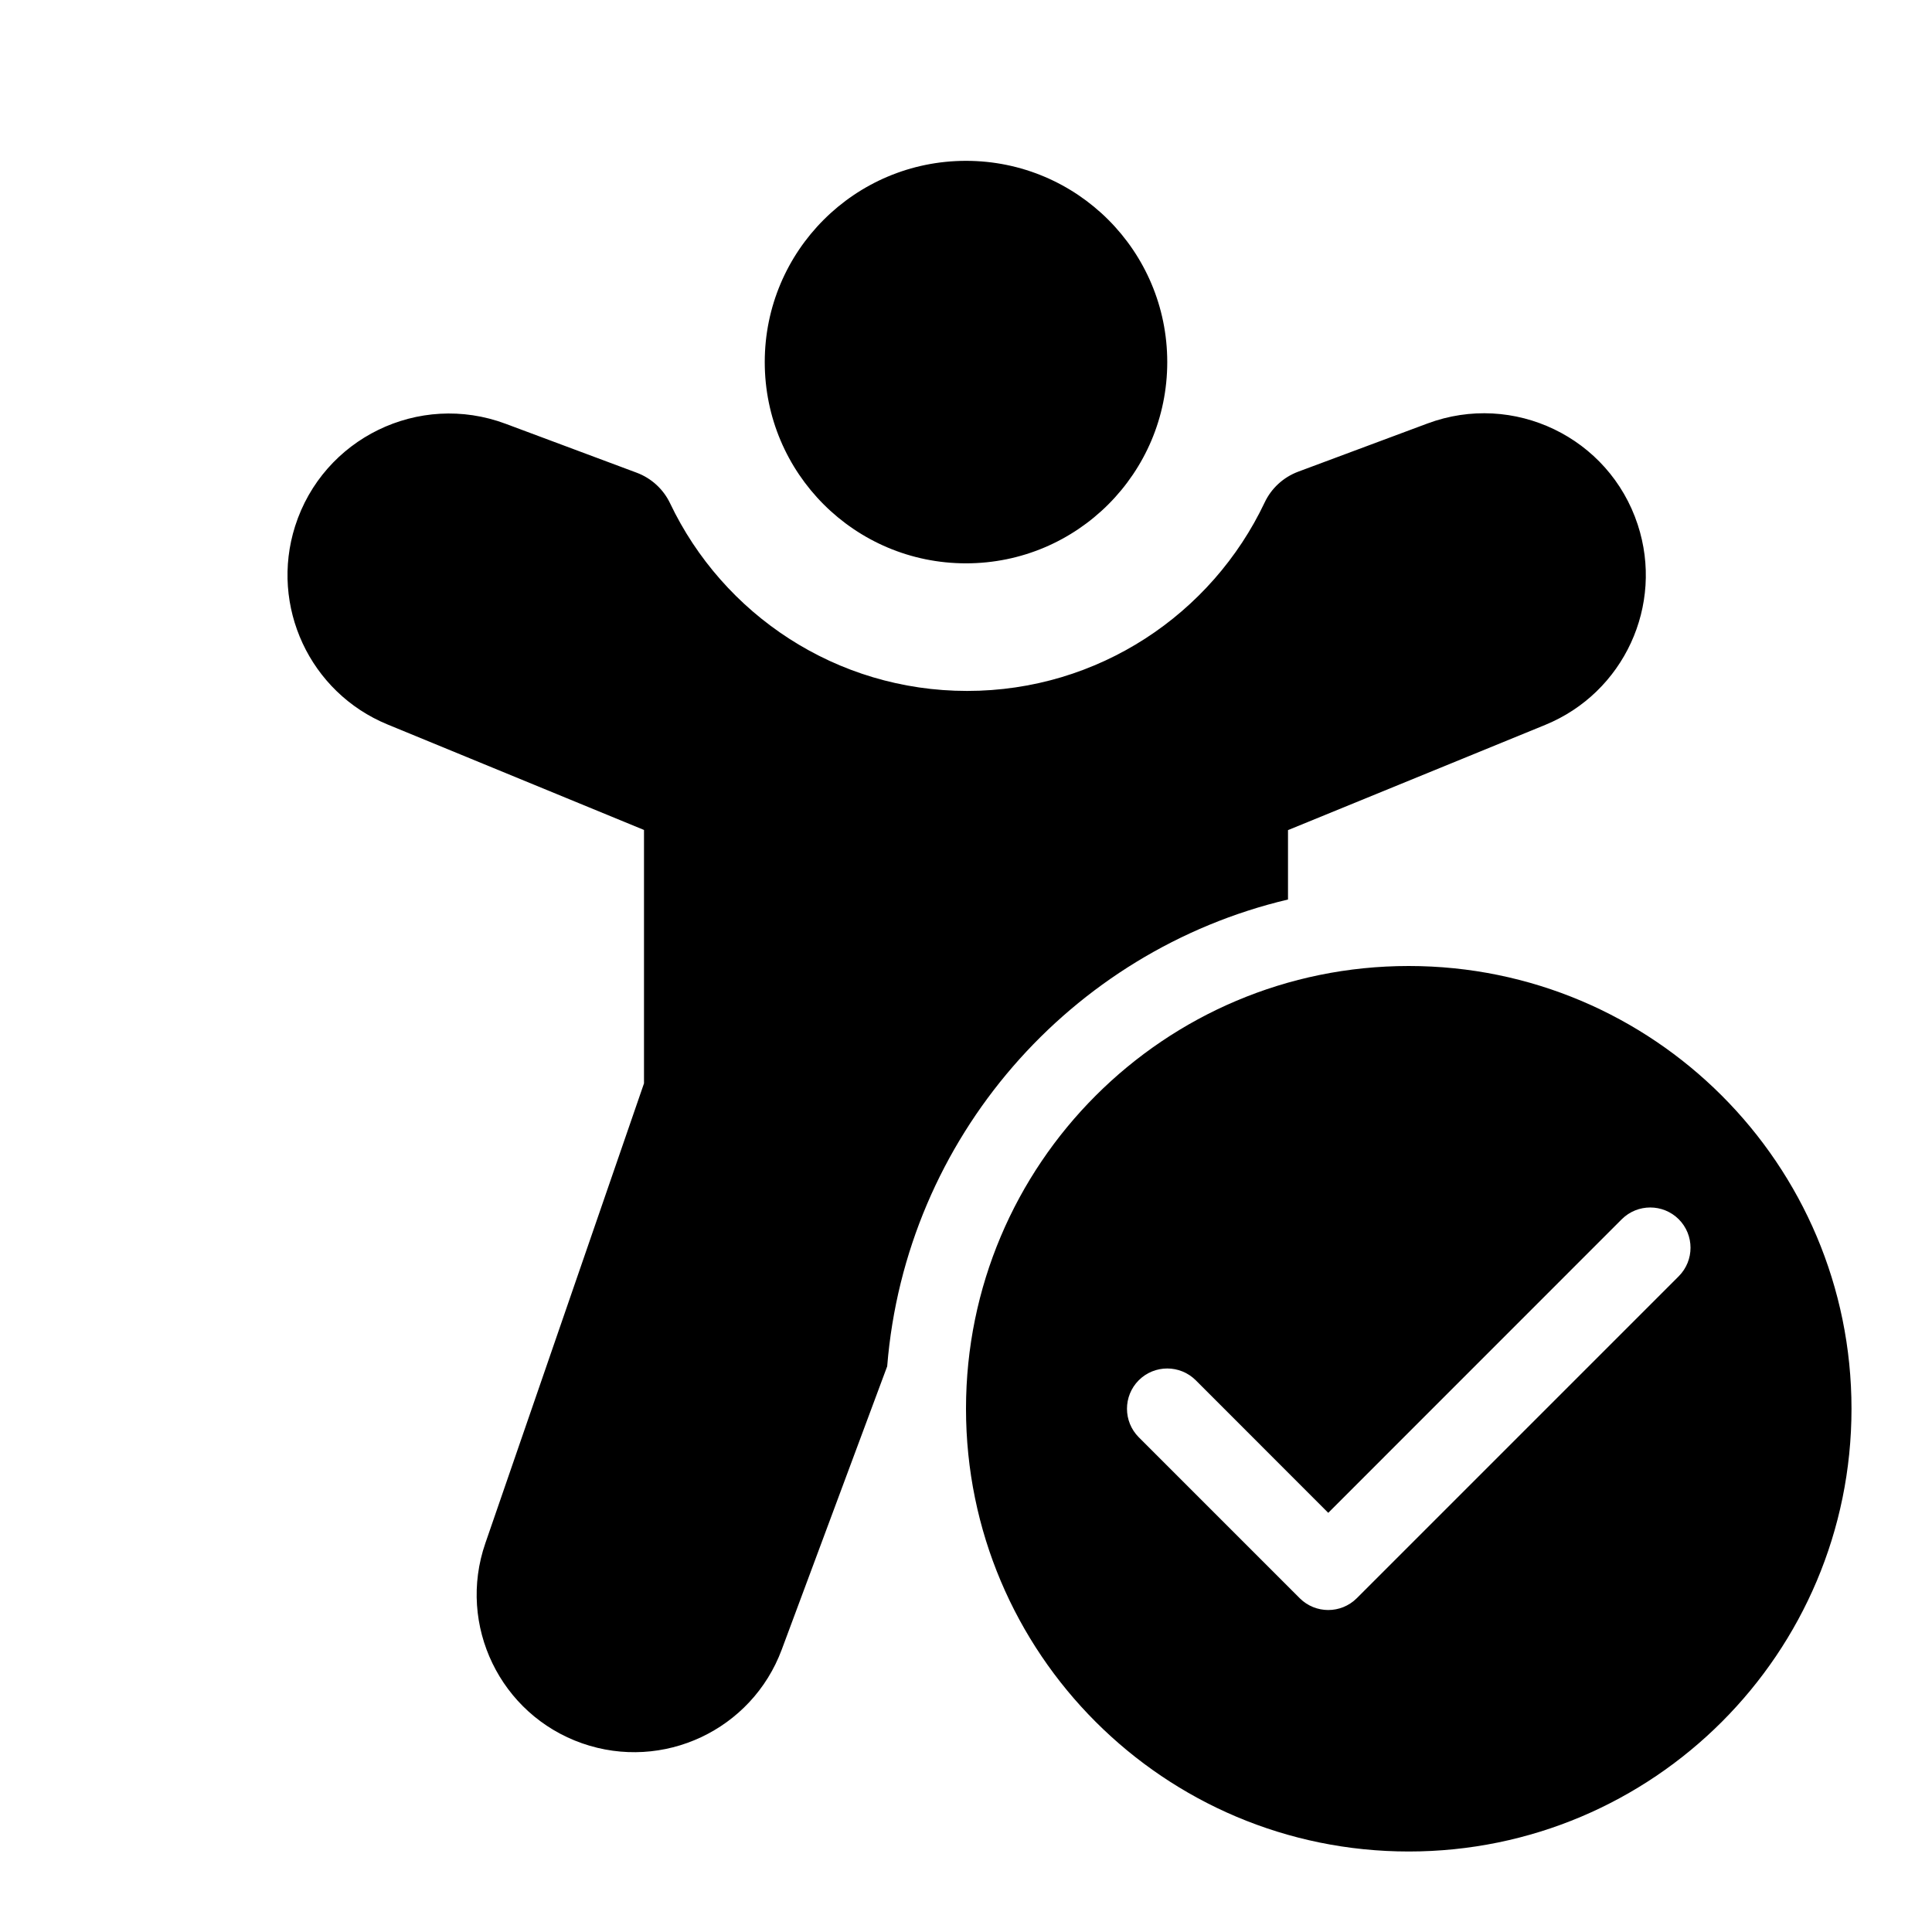
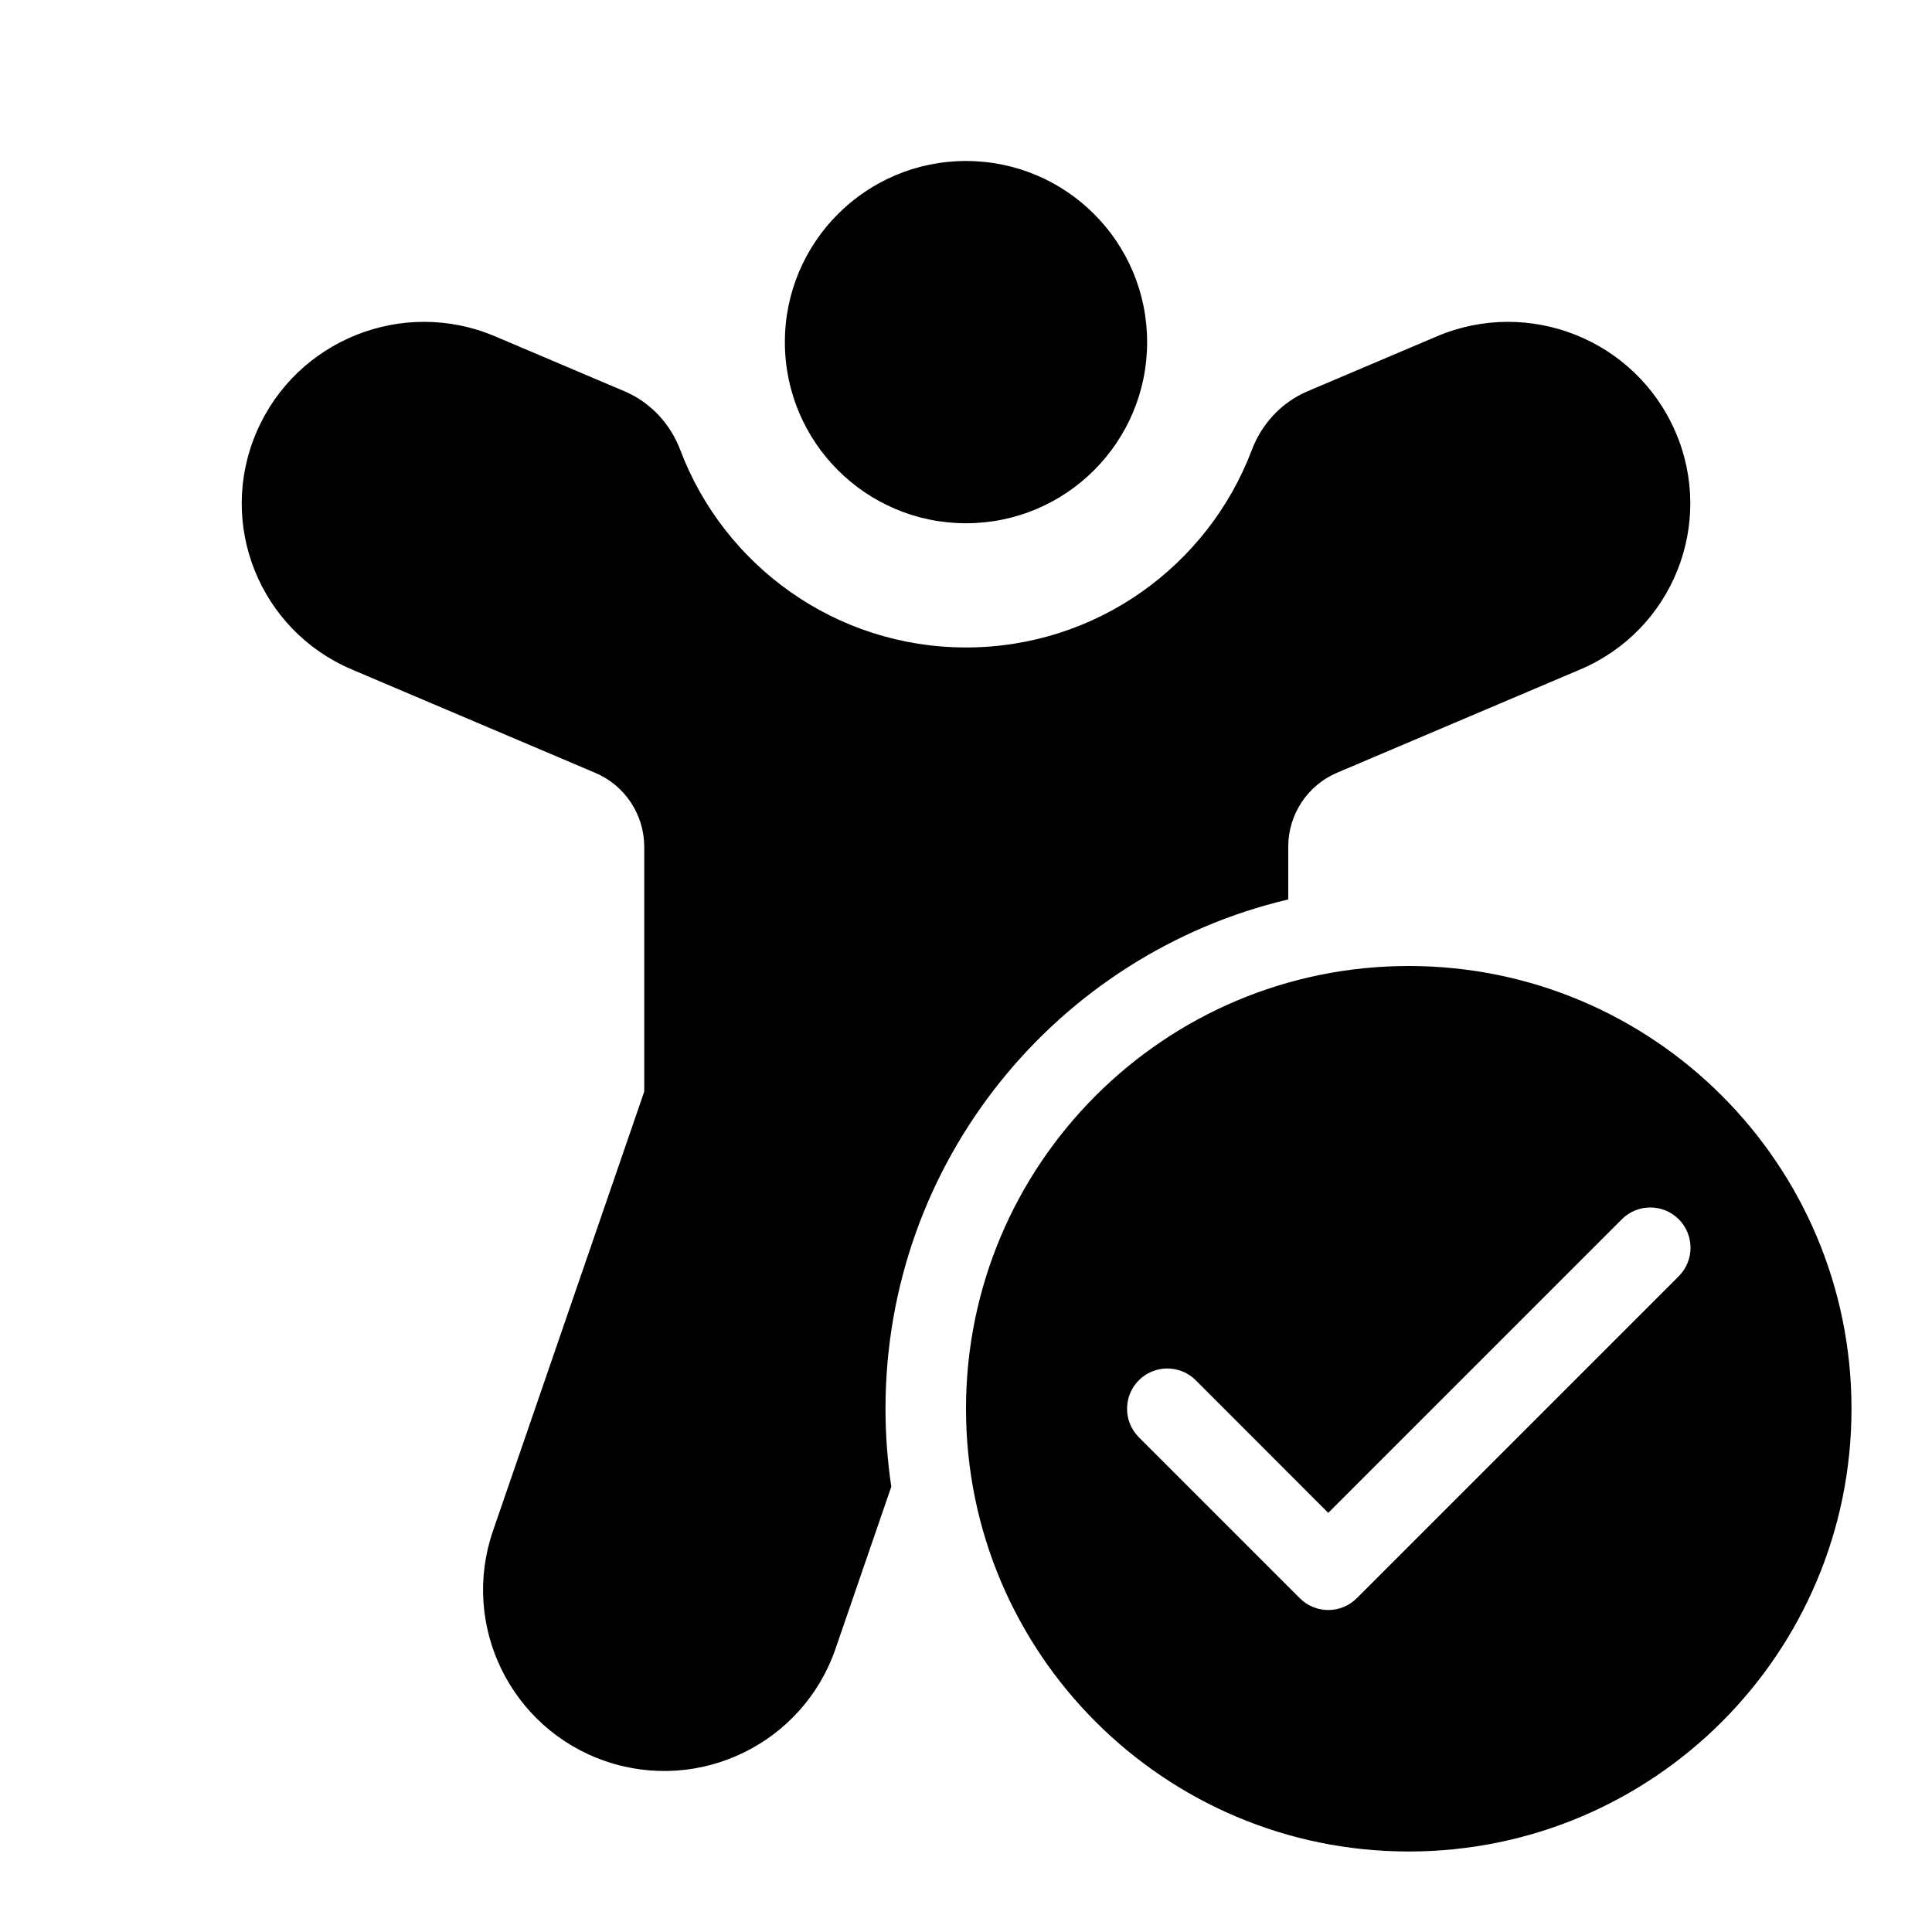
<svg xmlns="http://www.w3.org/2000/svg" viewBox="0 0 24 24" fill="none">
-   <path d="M12 1.998C10.619 1.998 9.5 3.117 9.5 4.498C9.5 5.879 10.619 6.998 12 6.998C13.381 6.998 14.5 5.879 14.5 4.498C14.5 3.117 13.381 1.998 12 1.998ZM20.344 6.516C19.988 5.432 18.801 4.862 17.732 5.261L16.125 5.86C15.942 5.929 15.793 6.066 15.71 6.242C15.054 7.627 13.645 8.583 12.014 8.583C10.387 8.583 8.981 7.632 8.324 6.252C8.24 6.076 8.091 5.94 7.909 5.872L6.28 5.264C5.205 4.863 4.014 5.443 3.666 6.536C3.35 7.531 3.849 8.603 4.815 9L8 10.31V13.458L6.029 19.171C5.677 20.189 6.215 21.3 7.231 21.656C8.237 22.008 9.339 21.491 9.711 20.492L11.021 16.973C11.249 14.136 13.299 11.812 16 11.174V10.312L19.195 9.005C20.172 8.605 20.674 7.519 20.344 6.516ZM23 17.5C23 20.538 20.538 23 17.5 23C14.462 23 12 20.538 12 17.5C12 14.462 14.462 12 17.5 12C20.538 12 23 14.462 23 17.5ZM20.854 15.146C20.658 14.951 20.342 14.951 20.146 15.146L16.5 18.793L14.854 17.146C14.658 16.951 14.342 16.951 14.146 17.146C13.951 17.342 13.951 17.658 14.146 17.854L16.146 19.854C16.342 20.049 16.658 20.049 16.854 19.854L20.854 15.854C21.049 15.658 21.049 15.342 20.854 15.146Z" fill="currentColor" />
+   <path d="M12 6.5C13.243 6.5 14.25 5.493 14.25 4.25C14.25 3.007 13.243 2 12 2C10.758 2 9.75 3.007 9.75 4.25C9.75 5.493 10.758 6.5 12 6.5ZM6.15 4.178C5.007 3.693 3.682 4.222 3.189 5.362C2.693 6.505 3.223 7.829 4.37 8.316L7.393 9.6C7.763 9.756 8.003 10.119 8.003 10.52V13.56L6.124 19.017C5.719 20.192 6.344 21.472 7.519 21.877C8.694 22.281 9.974 21.657 10.379 20.482L11.072 18.468C11.025 18.152 11 17.829 11 17.5C11 14.426 13.135 11.85 16.003 11.173V10.518C16.003 10.117 16.243 9.754 16.612 9.598L19.631 8.316C20.778 7.829 21.307 6.505 20.812 5.362C20.318 4.222 18.994 3.693 17.85 4.178L16.244 4.86C15.904 5.004 15.666 5.283 15.55 5.591C15.008 7.025 13.622 8.043 12 8.043C10.379 8.043 8.993 7.025 8.451 5.591C8.335 5.283 8.097 5.004 7.756 4.86L6.15 4.178ZM23 17.5C23 20.538 20.538 23 17.5 23C14.463 23 12 20.538 12 17.5C12 14.462 14.463 12 17.5 12C20.538 12 23 14.462 23 17.5ZM20.854 15.146C20.659 14.951 20.342 14.951 20.147 15.146L16.5 18.793L14.854 17.146C14.659 16.951 14.342 16.951 14.147 17.146C13.952 17.342 13.952 17.658 14.147 17.854L16.147 19.854C16.342 20.049 16.659 20.049 16.854 19.854L20.854 15.854C21.049 15.658 21.049 15.342 20.854 15.146Z" fill="currentColor" />
</svg>
